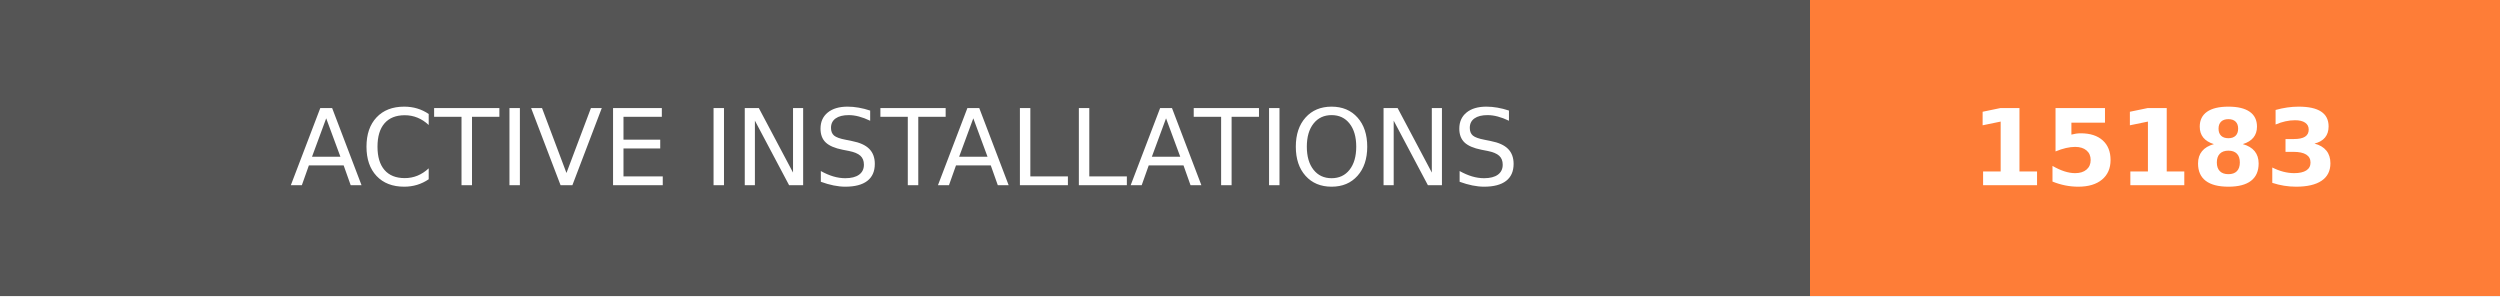
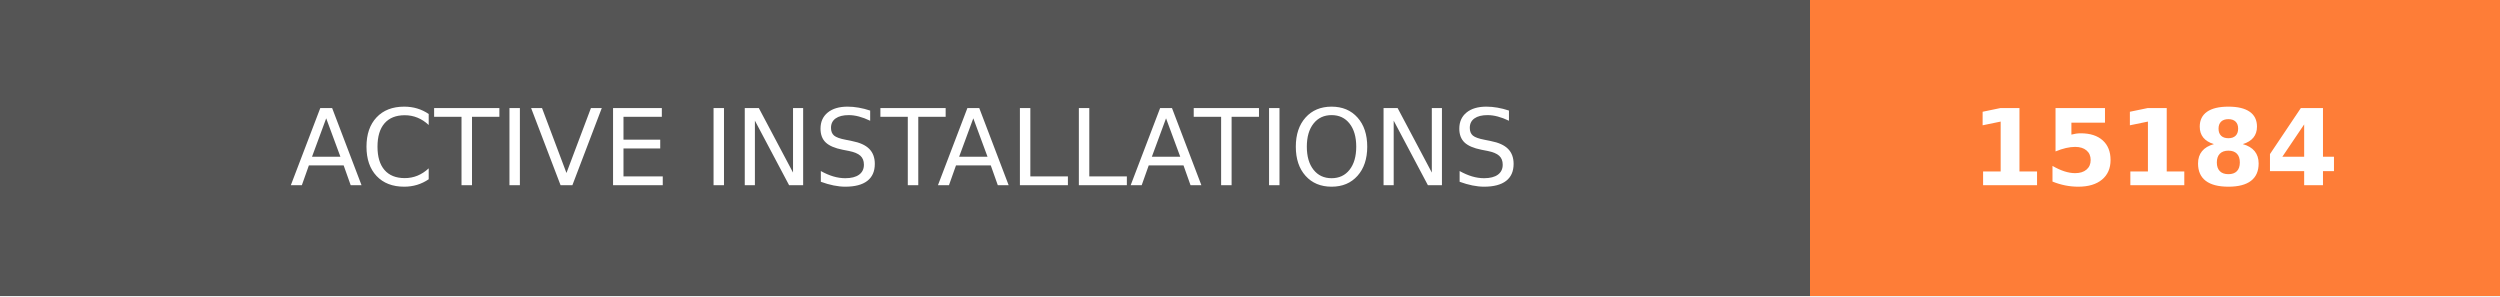
- <svg xmlns="http://www.w3.org/2000/svg" width="236.25" height="28" role="img" aria-label="ACTIVE INSTALLATIONS: 15183">
+ <svg xmlns="http://www.w3.org/2000/svg" width="236.25" height="28" role="img" aria-label="ACTIVE INSTALLATIONS: 15184">
  <g shape-rendering="crispEdges">
    <rect width="171" height="28" fill="#555" />
    <rect x="171" width="65.25" height="28" fill="#fe7d37" />
  </g>
  <g fill="#fff" text-anchor="middle" font-family="Verdana,Geneva,DejaVu Sans,sans-serif" text-rendering="geometricPrecision" font-size="100">
    <text transform="scale(.1)" x="855" y="175" textLength="1470" fill="#fff">ACTIVE INSTALLATIONS</text>
-     <text transform="scale(.1)" x="2036.25" y="175" textLength="412.5" fill="#fff" font-weight="bold">15183</text>
+     <text transform="scale(.1)" x="2036.25" y="175" textLength="412.5" fill="#fff" font-weight="bold">15184</text>
  </g>
</svg>
